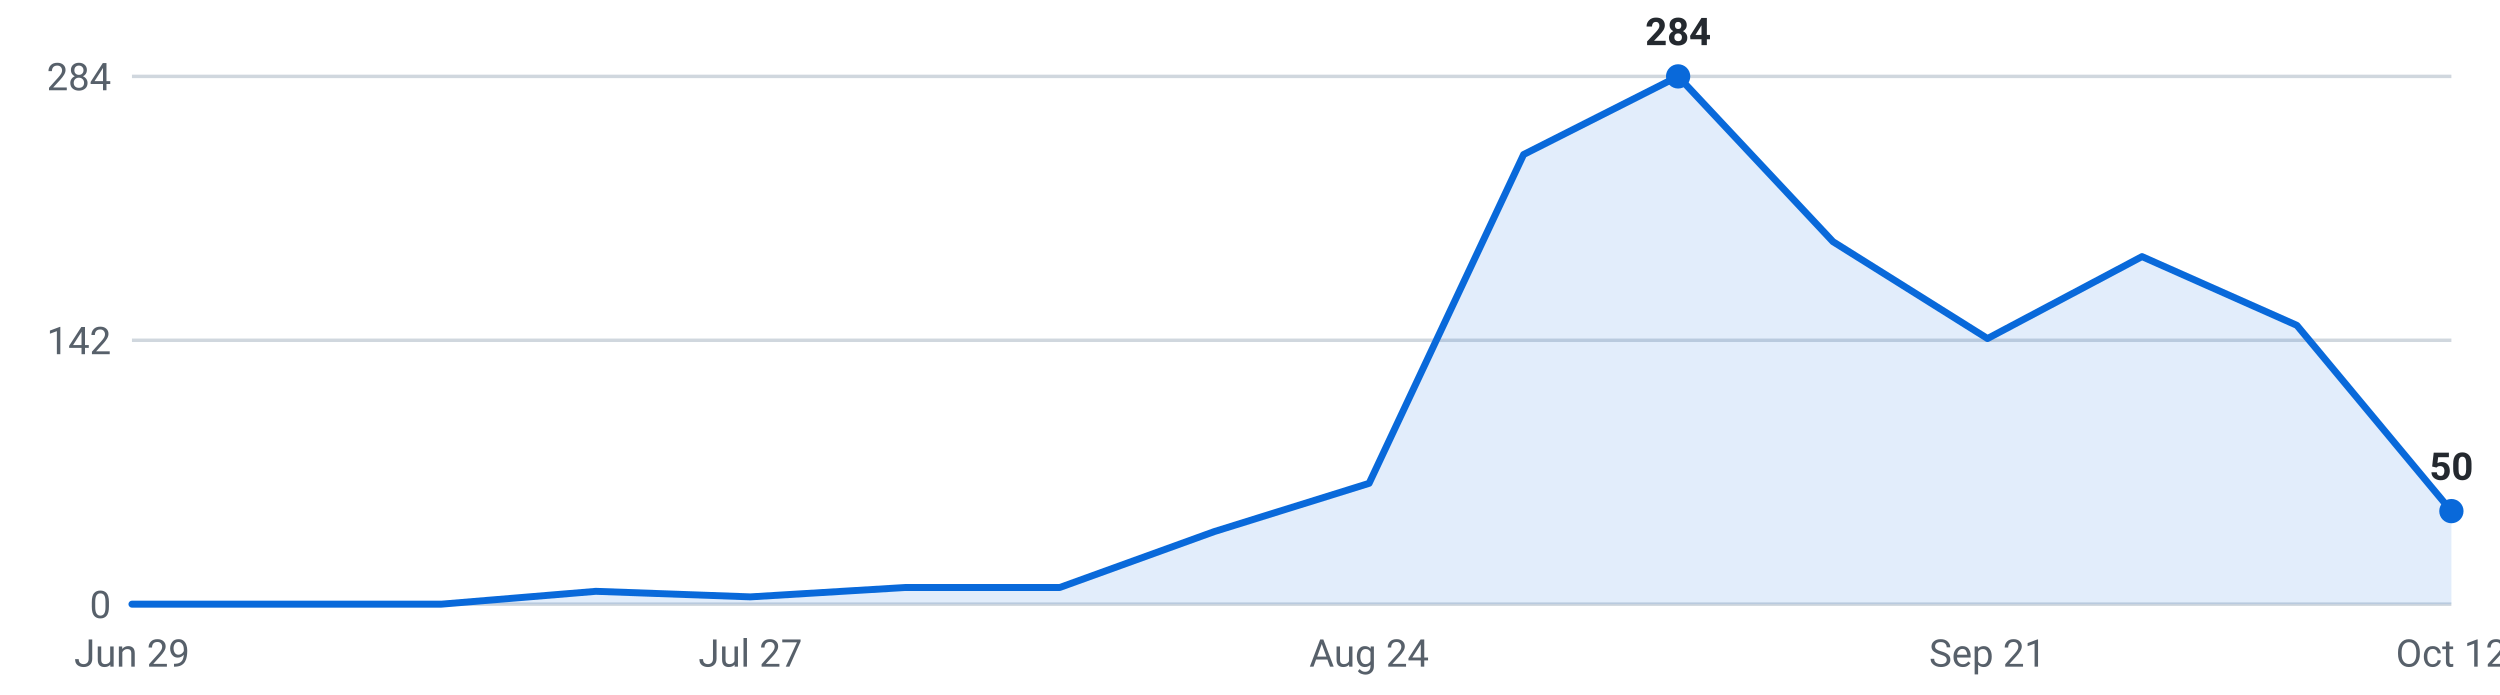
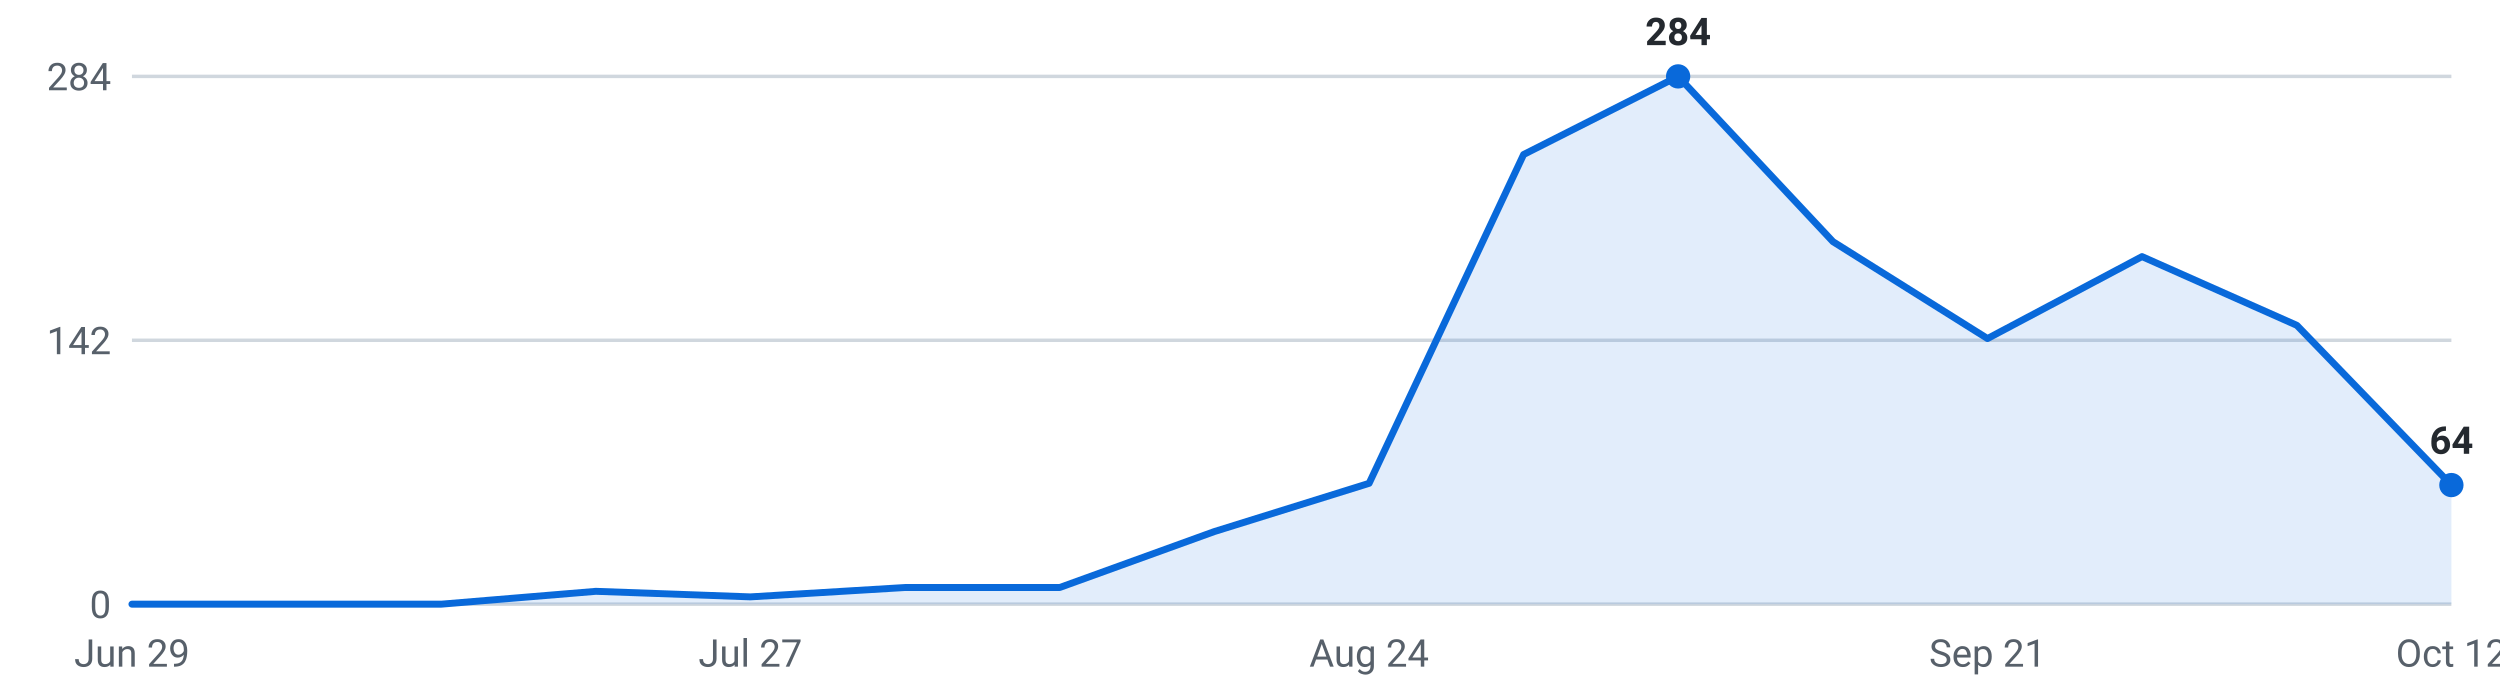
<svg xmlns="http://www.w3.org/2000/svg" viewBox="0 0 720 200" width="720" height="200" role="img" aria-label="Internships posted per week, last 16 weeks">
  <g font-family="-apple-system,Segoe UI,Roboto,sans-serif" font-size="11">
    <line x1="38" y1="174.0" x2="706" y2="174.0" stroke="#d0d7de" stroke-width="1" />
    <text x="32" y="178.0" text-anchor="end" fill="#57606a">0</text>
    <line x1="38" y1="98.0" x2="706" y2="98.0" stroke="#d0d7de" stroke-width="1" />
    <text x="32" y="102.0" text-anchor="end" fill="#57606a">142</text>
    <line x1="38" y1="22.0" x2="706" y2="22.0" stroke="#d0d7de" stroke-width="1" />
    <text x="32" y="26.0" text-anchor="end" fill="#57606a">284</text>
-     <path d="M38.0,174 L38.0,174.0 L82.5,174.0 L127.1,174.0 L171.6,170.3 L216.1,171.9 L260.7,169.2 L305.2,169.2 L349.7,153.1 L394.3,139.2 L438.8,44.5 L483.3,22.0 L527.9,69.6 L572.4,97.5 L616.9,73.9 L661.5,93.7 L706.0,147.2 L706.0,174 Z" fill="#0969da" fill-opacity="0.12" />
-     <polyline points="38.0,174.0 82.5,174.0 127.1,174.0 171.6,170.3 216.1,171.9 260.7,169.2 305.2,169.2 349.7,153.1 394.3,139.2 438.8,44.5 483.3,22.0 527.9,69.6 572.4,97.5 616.9,73.9 661.5,93.7 706.0,147.2" fill="none" stroke="#0969da" stroke-width="2" stroke-linejoin="round" stroke-linecap="round" />
+     <path d="M38.0,174 L38.0,174.0 L82.5,174.0 L127.1,174.0 L171.6,170.3 L216.1,171.9 L260.7,169.2 L305.2,169.2 L349.7,153.1 L394.3,139.2 L438.8,44.5 L483.3,22.0 L527.9,69.6 L572.4,97.5 L616.9,73.9 L661.5,93.7 L706.0,139.7 L706.0,174 Z" fill="#0969da" fill-opacity="0.12" />
+     <polyline points="38.0,174.0 82.5,174.0 127.1,174.0 171.6,170.3 216.1,171.9 260.7,169.2 305.2,169.2 349.7,153.1 394.3,139.2 438.8,44.5 483.3,22.0 527.9,69.6 572.4,97.5 616.9,73.9 661.5,93.7 706.0,139.7" fill="none" stroke="#0969da" stroke-width="2" stroke-linejoin="round" stroke-linecap="round" />
    <circle cx="483.3" cy="22.0" r="3.5" fill="#0969da" />
    <text x="483.3" y="13.0" text-anchor="middle" fill="#24292f" font-weight="600">284</text>
-     <circle cx="706.0" cy="147.2" r="3.5" fill="#0969da" />
-     <text x="706.0" y="138.2" text-anchor="middle" fill="#24292f" font-weight="600">50</text>
+     <circle cx="706.0" cy="139.7" r="3.5" fill="#0969da" />
+     <text x="706.0" y="130.7" text-anchor="middle" fill="#24292f" font-weight="600">64</text>
    <text x="38.0" y="192" text-anchor="middle" fill="#57606a">Jun 29</text>
    <text x="216.1" y="192" text-anchor="middle" fill="#57606a">Jul 27</text>
    <text x="394.3" y="192" text-anchor="middle" fill="#57606a">Aug 24</text>
    <text x="572.4" y="192" text-anchor="middle" fill="#57606a">Sep 21</text>
    <text x="706.0" y="192" text-anchor="middle" fill="#57606a">Oct 12</text>
  </g>
</svg>
